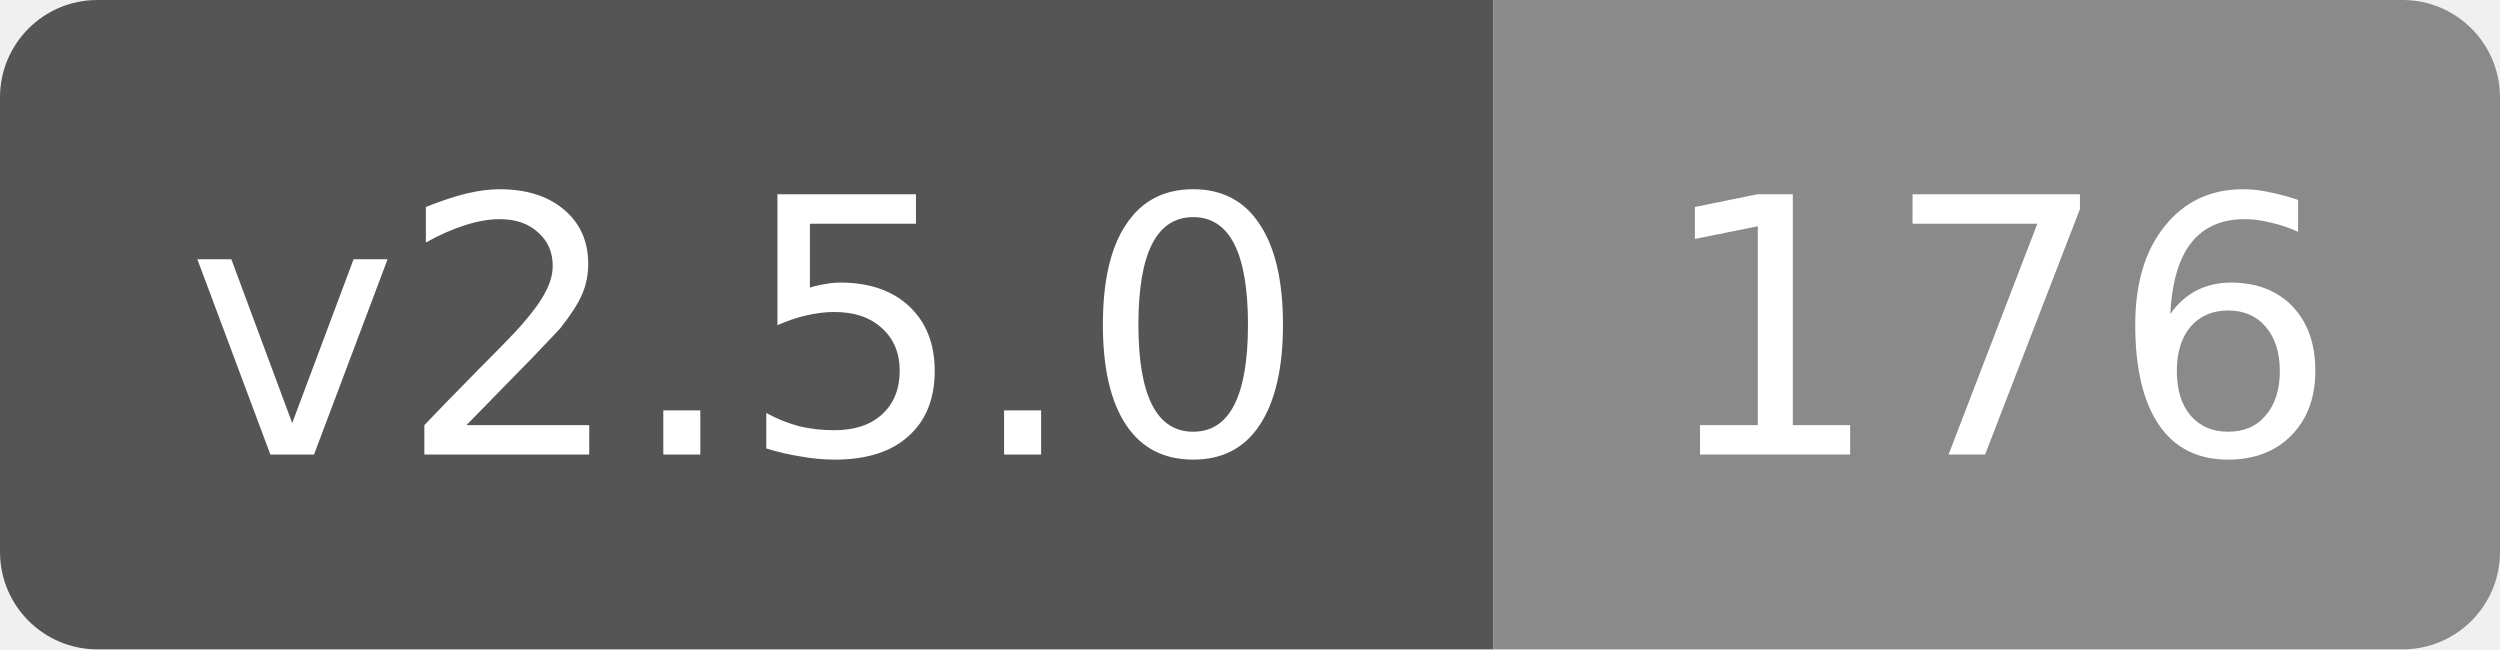
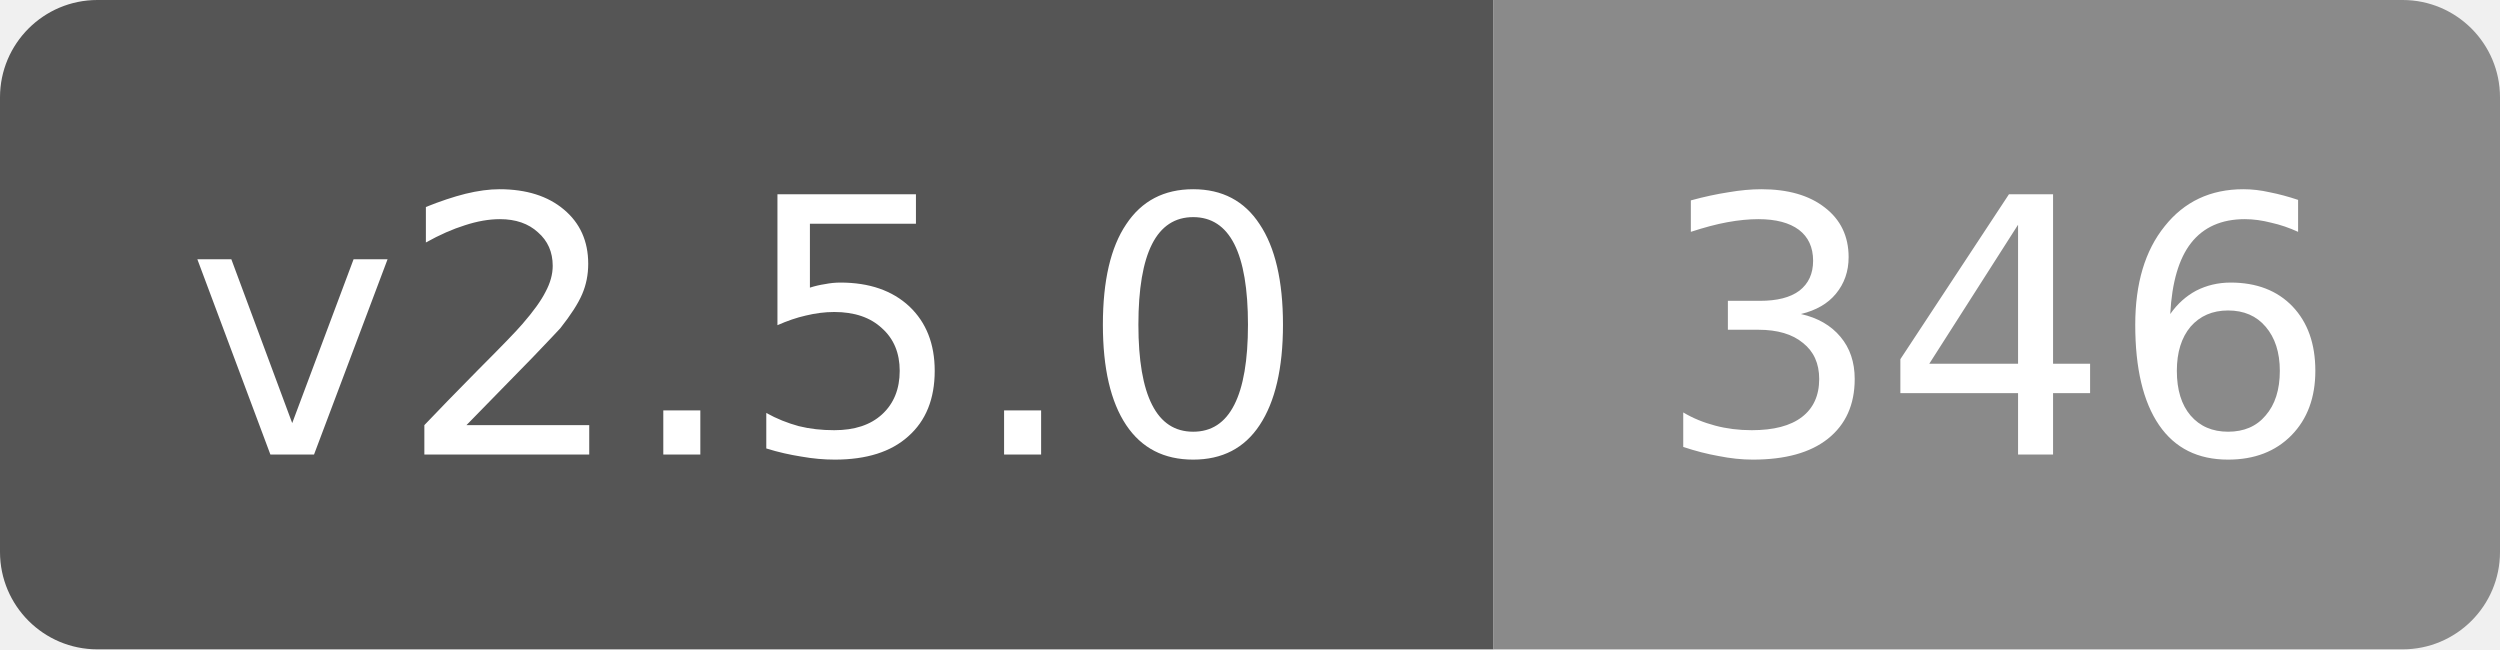
- <svg xmlns="http://www.w3.org/2000/svg" width="77" height="20" role="img" aria-label="v2.5.0: 176">
+ <svg xmlns="http://www.w3.org/2000/svg" width="77" height="20" role="img" aria-label="v2.5.0: 346">
  <clipPath id="rounded">
    <rect width="77" height="20" rx="3" />
  </clipPath>
  <g clip-path="url(#rounded)">
    <rect width="46" height="20" fill="#555" />
    <rect x="46" width="31" height="20" fill="#8a8a8a" />
  </g>
  <g fill="#fff" text-anchor="middle" font-family="Verdana,DejaVu Sans,sans-serif" font-size="11">
    <text x="23" y="14">v2.5.0</text>
-     <text x="61.5" y="14">176</text>
+     <text x="61.5" y="14">346</text>
  </g>
</svg>
